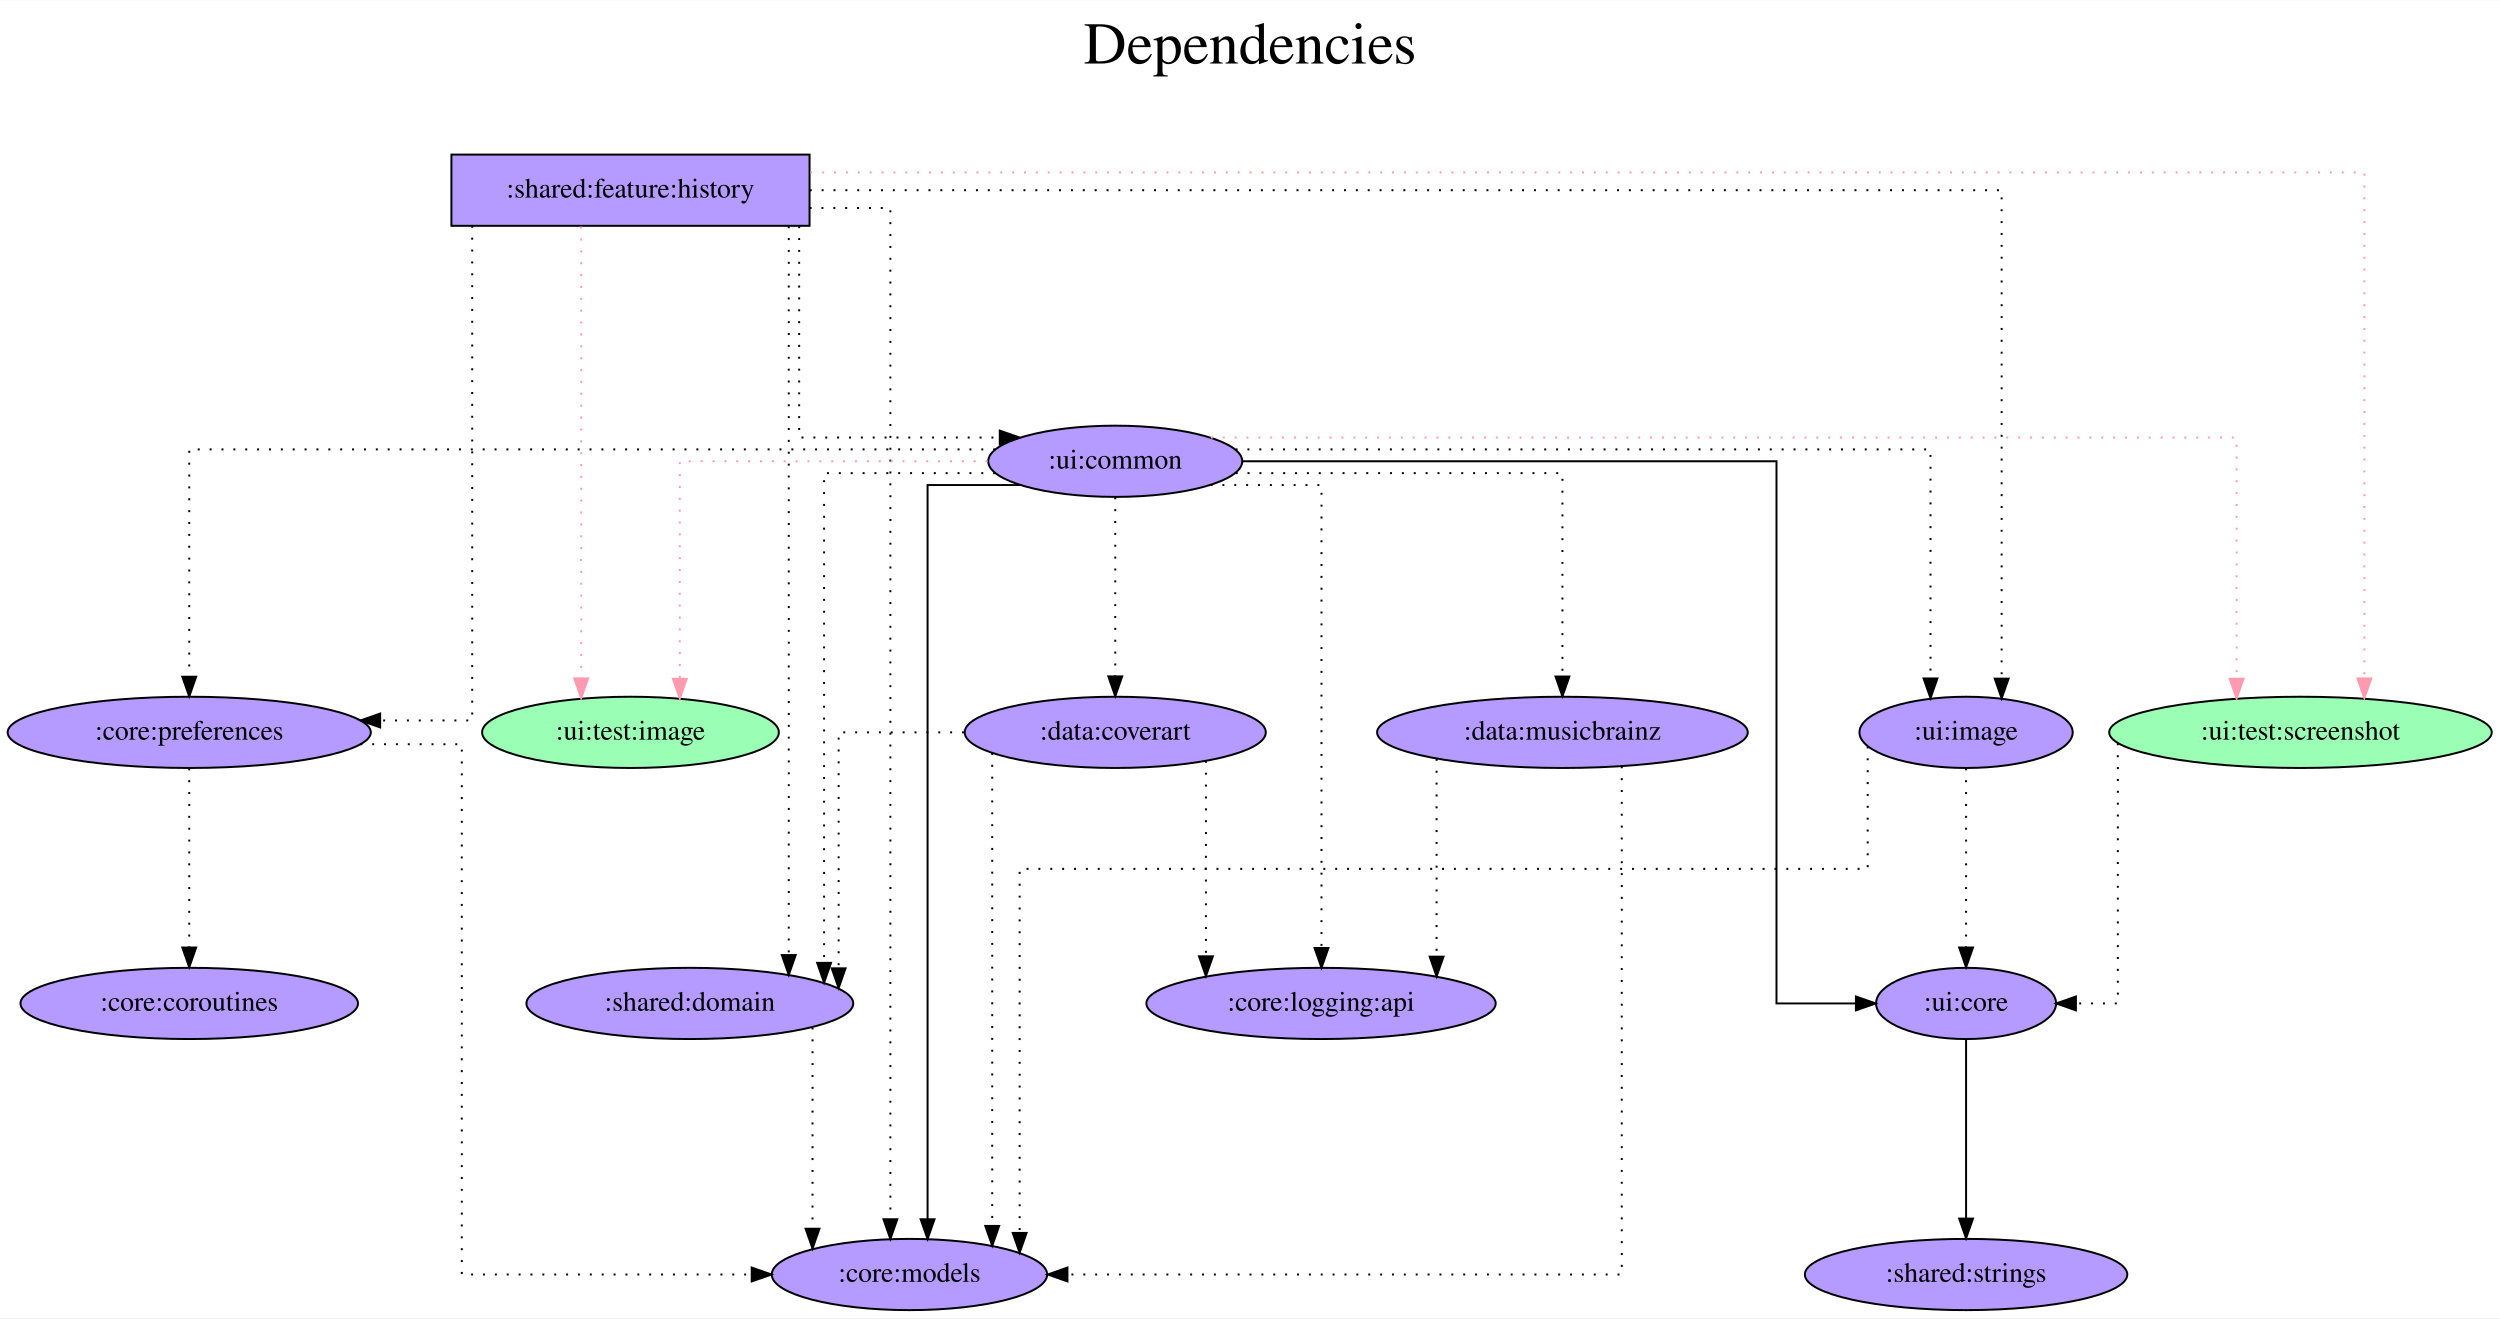
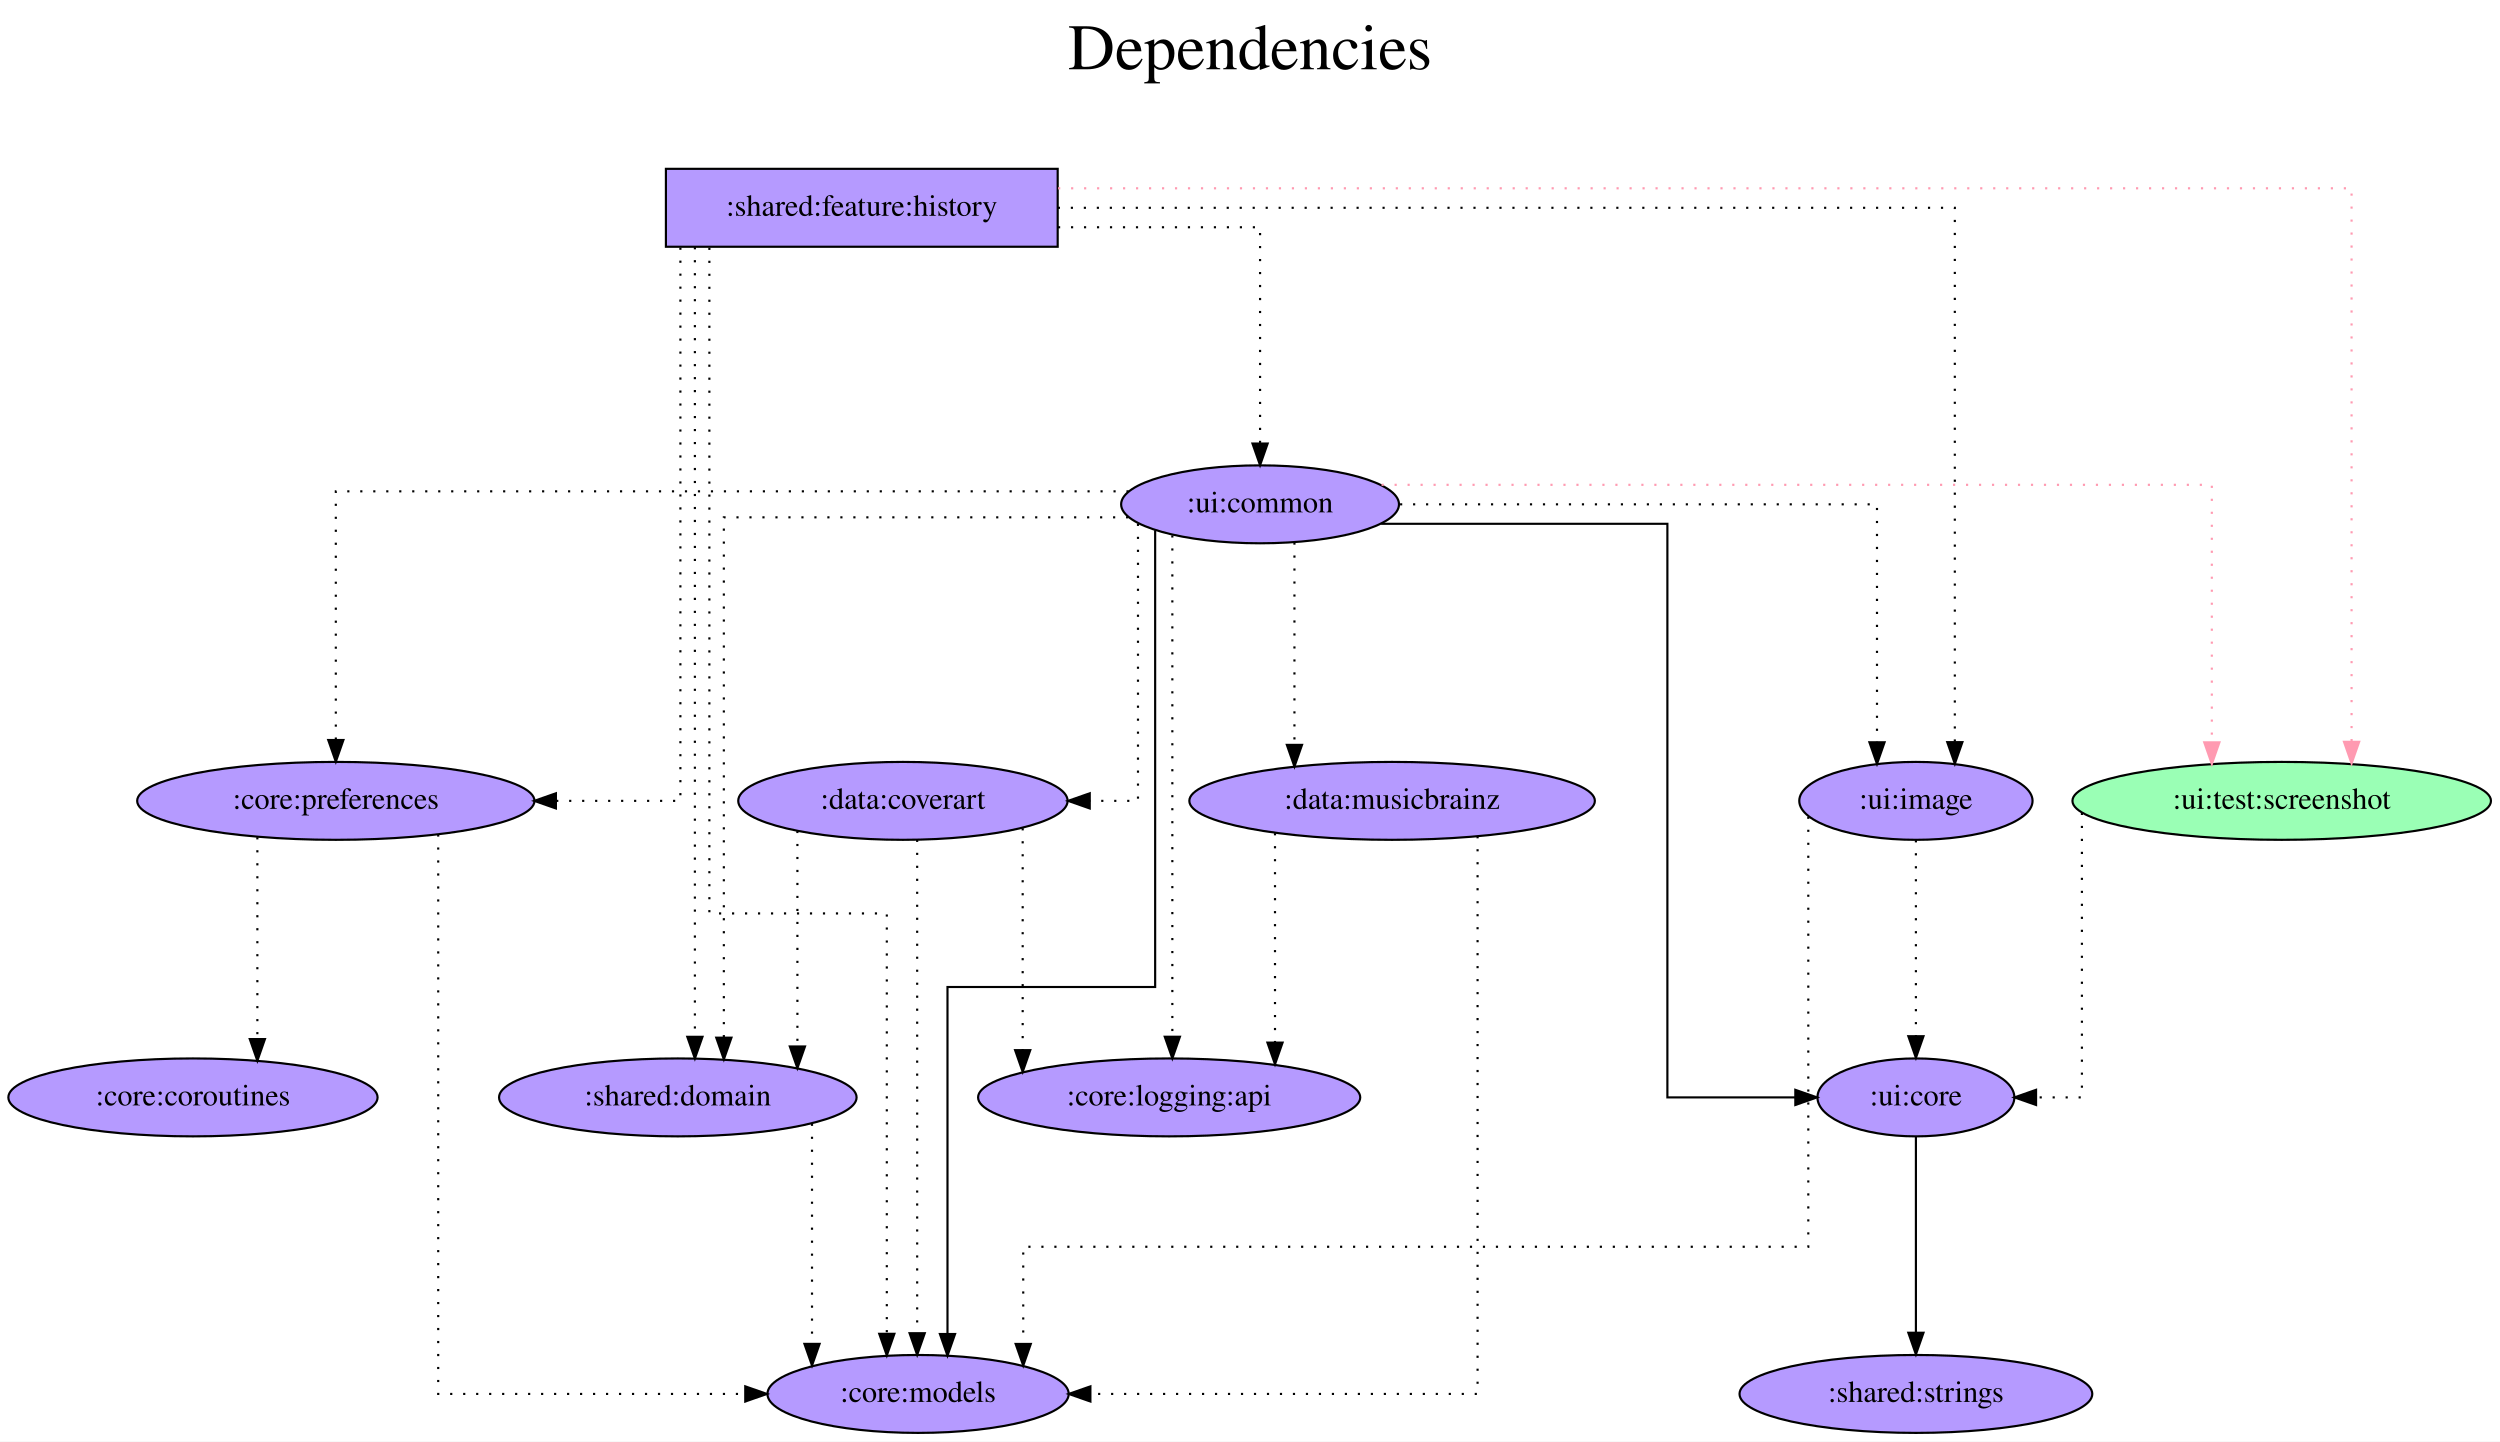
- <svg xmlns="http://www.w3.org/2000/svg" width="1263pt" height="666pt" viewBox="0.00 0.00 1263.48 666.00">
+ <svg xmlns="http://www.w3.org/2000/svg" width="1155pt" height="666pt" viewBox="0.00 0.00 1154.98 666.00">
  <g id="graph0" class="graph" transform="scale(1 1) rotate(0) translate(4 662)">
-     <polygon fill="white" stroke="transparent" points="-4,4 -4,-662 1259.48,-662 1259.48,4 -4,4" />
-     <text text-anchor="middle" x="627.74" y="-630" font-family="Times,serif" font-size="30.00">Dependencies</text>
-     <text text-anchor="middle" x="627.74" y="-597" font-family="Times,serif" font-size="30.00"> </text>
+     <polygon fill="white" stroke="transparent" points="-4,4 -4,-662 1150.98,-662 1150.98,4 -4,4" />
+     <text text-anchor="middle" x="573.49" y="-630" font-family="Times,serif" font-size="30.00">Dependencies</text>
+     <text text-anchor="middle" x="573.49" y="-597" font-family="Times,serif" font-size="30.00"> </text>
    <g id="node1" class="node">
-       <polygon fill="#b59aff" stroke="black" points="405.14,-584 224.14,-584 224.14,-548 405.14,-548 405.14,-584" />
-       <text text-anchor="middle" x="314.64" y="-562.3" font-family="Times,serif" font-size="14.00">:shared:feature:history</text>
+       <polygon fill="#b59aff" stroke="black" points="484.64,-584 303.64,-584 303.64,-548 484.64,-548 484.64,-584" />
+       <text text-anchor="middle" x="394.14" y="-562.3" font-family="Times,serif" font-size="14.00">:shared:feature:history</text>
    </g>
    <g id="node2" class="node">
-       <ellipse fill="#9affb5" stroke="black" cx="314.64" cy="-292" rx="74.99" ry="18" />
-       <text text-anchor="middle" x="314.64" y="-288.3" font-family="Times,serif" font-size="14.00">:ui:test:image</text>
+       <ellipse fill="#9affb5" stroke="black" cx="1050.14" cy="-292" rx="96.68" ry="18" />
+       <text text-anchor="middle" x="1050.14" y="-288.3" font-family="Times,serif" font-size="14.00">:ui:test:screenshot</text>
    </g>
    <g id="edge1" class="edge">
-       <path fill="none" stroke="#ff9ab1" stroke-dasharray="1,5" d="M289.73,-547.6C289.73,-547.6 289.73,-319.26 289.73,-319.26" />
-       <polygon fill="#ff9ab1" stroke="#ff9ab1" points="293.23,-319.26 289.73,-309.26 286.23,-319.26 293.23,-319.26" />
+       <path fill="none" stroke="#ff9ab1" stroke-dasharray="1,5" d="M484.83,-575C671.73,-575 1082.42,-575 1082.42,-575 1082.42,-575 1082.42,-319.28 1082.42,-319.28" />
+       <polygon fill="#ff9ab1" stroke="#ff9ab1" points="1085.92,-319.28 1082.42,-309.28 1078.92,-319.28 1085.92,-319.28" />
    </g>
    <g id="node3" class="node">
-       <ellipse fill="#9affb5" stroke="black" cx="1158.64" cy="-292" rx="96.68" ry="18" />
-       <text text-anchor="middle" x="1158.64" y="-288.3" font-family="Times,serif" font-size="14.00">:ui:test:screenshot</text>
+       <ellipse fill="#b59aff" stroke="black" cx="420.14" cy="-18" rx="69.59" ry="18" />
+       <text text-anchor="middle" x="420.14" y="-14.3" font-family="Times,serif" font-size="14.00">:core:models</text>
    </g>
    <g id="edge2" class="edge">
-       <path fill="none" stroke="#ff9ab1" stroke-dasharray="1,5" d="M405.53,-575C629.69,-575 1190.92,-575 1190.92,-575 1190.92,-575 1190.92,-319.28 1190.92,-319.28" />
-       <polygon fill="#ff9ab1" stroke="#ff9ab1" points="1194.42,-319.28 1190.92,-309.28 1187.42,-319.28 1194.42,-319.28" />
+       <path fill="none" stroke="black" stroke-dasharray="1,5" d="M323.72,-547.54C323.72,-478.58 323.72,-240 323.72,-240 323.72,-240 405.7,-240 405.7,-240 405.7,-240 405.7,-45.79 405.7,-45.79" />
+       <polygon fill="black" stroke="black" points="409.2,-45.79 405.7,-35.79 402.2,-45.79 409.2,-45.79" />
    </g>
    <g id="node4" class="node">
-       <ellipse fill="#b59aff" stroke="black" cx="455.64" cy="-18" rx="69.59" ry="18" />
-       <text text-anchor="middle" x="455.64" y="-14.3" font-family="Times,serif" font-size="14.00">:core:models</text>
+       <ellipse fill="#b59aff" stroke="black" cx="151.14" cy="-292" rx="91.78" ry="18" />
+       <text text-anchor="middle" x="151.14" y="-288.3" font-family="Times,serif" font-size="14.00">:core:preferences</text>
    </g>
    <g id="edge3" class="edge">
-       <path fill="none" stroke="black" stroke-dasharray="1,5" d="M405.15,-557C427.9,-557 445.99,-557 445.99,-557 445.99,-557 445.99,-45.93 445.99,-45.93" />
-       <polygon fill="black" stroke="black" points="449.49,-45.93 445.99,-35.93 442.49,-45.93 449.49,-45.93" />
+       <path fill="none" stroke="black" stroke-dasharray="1,5" d="M310.33,-547.6C310.33,-486.16 310.33,-292 310.33,-292 310.33,-292 252.82,-292 252.82,-292" />
+       <polygon fill="black" stroke="black" points="252.82,-288.5 242.82,-292 252.82,-295.5 252.82,-288.5" />
    </g>
    <g id="node5" class="node">
-       <ellipse fill="#b59aff" stroke="black" cx="91.64" cy="-292" rx="91.78" ry="18" />
-       <text text-anchor="middle" x="91.64" y="-288.3" font-family="Times,serif" font-size="14.00">:core:preferences</text>
+       <ellipse fill="#b59aff" stroke="black" cx="309.14" cy="-155" rx="82.59" ry="18" />
+       <text text-anchor="middle" x="309.14" y="-151.3" font-family="Times,serif" font-size="14.00">:shared:domain</text>
    </g>
    <g id="edge4" class="edge">
-       <path fill="none" stroke="black" stroke-dasharray="1,5" d="M234.65,-548C234.65,-487.91 234.65,-298 234.65,-298 234.65,-298 188.13,-298 188.13,-298" />
-       <polygon fill="black" stroke="black" points="188.13,-294.5 178.13,-298 188.13,-301.5 188.13,-294.5" />
+       <path fill="none" stroke="black" stroke-dasharray="1,5" d="M317.03,-547.81C317.03,-547.81 317.03,-182.98 317.03,-182.98" />
+       <polygon fill="black" stroke="black" points="320.53,-182.98 317.03,-172.98 313.53,-182.98 320.53,-182.98" />
    </g>
    <g id="node6" class="node">
-       <ellipse fill="#b59aff" stroke="black" cx="344.64" cy="-155" rx="82.59" ry="18" />
-       <text text-anchor="middle" x="344.64" y="-151.3" font-family="Times,serif" font-size="14.00">:shared:domain</text>
+       <ellipse fill="#b59aff" stroke="black" cx="578.14" cy="-429" rx="64.19" ry="18" />
+       <text text-anchor="middle" x="578.14" y="-425.3" font-family="Times,serif" font-size="14.00">:ui:common</text>
    </g>
    <g id="edge5" class="edge">
-       <path fill="none" stroke="black" stroke-dasharray="1,5" d="M394.64,-547.81C394.64,-547.81 394.64,-179.44 394.64,-179.44" />
-       <polygon fill="black" stroke="black" points="398.14,-179.44 394.64,-169.44 391.14,-179.44 398.14,-179.44" />
+       <path fill="none" stroke="black" stroke-dasharray="1,5" d="M484.79,-557C531.24,-557 578.14,-557 578.14,-557 578.14,-557 578.14,-457.07 578.14,-457.07" />
+       <polygon fill="black" stroke="black" points="581.64,-457.07 578.14,-447.07 574.64,-457.07 581.64,-457.07" />
    </g>
    <g id="node7" class="node">
-       <ellipse fill="#b59aff" stroke="black" cx="559.64" cy="-429" rx="64.19" ry="18" />
-       <text text-anchor="middle" x="559.64" y="-425.3" font-family="Times,serif" font-size="14.00">:ui:common</text>
+       <ellipse fill="#b59aff" stroke="black" cx="881.14" cy="-292" rx="53.89" ry="18" />
+       <text text-anchor="middle" x="881.14" y="-288.3" font-family="Times,serif" font-size="14.00">:ui:image</text>
    </g>
    <g id="edge6" class="edge">
-       <path fill="none" stroke="black" stroke-dasharray="1,5" d="M399.89,-547.82C399.89,-513.16 399.89,-441 399.89,-441 399.89,-441 501.28,-441 501.28,-441" />
-       <polygon fill="black" stroke="black" points="501.28,-444.5 511.28,-441 501.28,-437.5 501.28,-444.5" />
+       <path fill="none" stroke="black" stroke-dasharray="1,5" d="M484.71,-566C630.03,-566 899.12,-566 899.12,-566 899.12,-566 899.12,-319.14 899.12,-319.14" />
+       <polygon fill="black" stroke="black" points="902.62,-319.14 899.12,-309.14 895.62,-319.14 902.62,-319.14" />
    </g>
    <g id="node8" class="node">
-       <ellipse fill="#b59aff" stroke="black" cx="989.64" cy="-292" rx="53.89" ry="18" />
-       <text text-anchor="middle" x="989.64" y="-288.3" font-family="Times,serif" font-size="14.00">:ui:image</text>
+       <ellipse fill="#b59aff" stroke="black" cx="881.14" cy="-155" rx="45.49" ry="18" />
+       <text text-anchor="middle" x="881.14" y="-151.3" font-family="Times,serif" font-size="14.00">:ui:core</text>
    </g>
    <g id="edge7" class="edge">
-       <path fill="none" stroke="black" stroke-dasharray="1,5" d="M405.24,-566C593.08,-566 1007.62,-566 1007.62,-566 1007.62,-566 1007.62,-319.14 1007.62,-319.14" />
-       <polygon fill="black" stroke="black" points="1011.12,-319.14 1007.62,-309.14 1004.12,-319.14 1011.12,-319.14" />
+       <path fill="none" stroke="black" stroke-dasharray="1,5" d="M957.84,-286.46C957.84,-260.83 957.84,-155 957.84,-155 957.84,-155 936.65,-155 936.65,-155" />
+       <polygon fill="black" stroke="black" points="936.65,-151.5 926.65,-155 936.65,-158.5 936.65,-151.5" />
+     </g>
+     <g id="edge9" class="edge">
+       <path fill="none" stroke="black" stroke-dasharray="1,5" d="M198.44,-276.48C198.44,-218.52 198.44,-18 198.44,-18 198.44,-18 340.3,-18 340.3,-18" />
+       <polygon fill="black" stroke="black" points="340.3,-21.5 350.3,-18 340.3,-14.5 340.3,-21.5" />
    </g>
    <g id="node9" class="node">
-       <ellipse fill="#b59aff" stroke="black" cx="989.64" cy="-155" rx="45.49" ry="18" />
-       <text text-anchor="middle" x="989.64" y="-151.3" font-family="Times,serif" font-size="14.00">:ui:core</text>
+       <ellipse fill="#b59aff" stroke="black" cx="85.14" cy="-155" rx="85.29" ry="18" />
+       <text text-anchor="middle" x="85.14" y="-151.3" font-family="Times,serif" font-size="14.00">:core:coroutines</text>
    </g>
    <g id="edge8" class="edge">
-       <path fill="none" stroke="black" stroke-dasharray="1,5" d="M1066.34,-286.46C1066.34,-260.83 1066.34,-155 1066.34,-155 1066.34,-155 1045.15,-155 1045.15,-155" />
-       <polygon fill="black" stroke="black" points="1045.15,-151.5 1035.15,-155 1045.15,-158.5 1045.15,-151.5" />
+       <path fill="none" stroke="black" stroke-dasharray="1,5" d="M114.89,-275.2C114.89,-275.2 114.89,-181.94 114.89,-181.94" />
+       <polygon fill="black" stroke="black" points="118.39,-181.94 114.89,-171.94 111.39,-181.94 118.39,-181.94" />
    </g>
    <g id="edge10" class="edge">
-       <path fill="none" stroke="black" stroke-dasharray="1,5" d="M178.1,-286C205.78,-286 229.39,-286 229.39,-286 229.39,-286 229.39,-18 229.39,-18 229.39,-18 375.91,-18 375.91,-18" />
-       <polygon fill="black" stroke="black" points="375.91,-21.5 385.91,-18 375.91,-14.5 375.91,-21.5" />
+       <path fill="none" stroke="black" stroke-dasharray="1,5" d="M371.14,-142.84C371.14,-142.84 371.14,-41.13 371.14,-41.13" />
+       <polygon fill="black" stroke="black" points="374.64,-41.13 371.14,-31.13 367.64,-41.13 374.64,-41.13" />
+     </g>
+     <g id="edge11" class="edge">
+       <path fill="none" stroke="#ff9ab1" stroke-dasharray="1,5" d="M634.28,-438C752.82,-438 1017.86,-438 1017.86,-438 1017.86,-438 1017.86,-319.03 1017.86,-319.03" />
+       <polygon fill="#ff9ab1" stroke="#ff9ab1" points="1021.36,-319.03 1017.86,-309.03 1014.36,-319.03 1021.36,-319.03" />
+     </g>
+     <g id="edge12" class="edge">
+       <path fill="none" stroke="black" d="M529.67,-417.01C529.67,-370.69 529.67,-206 529.67,-206 529.67,-206 433.73,-206 433.73,-206 433.73,-206 433.73,-45.69 433.73,-45.69" />
+       <polygon fill="black" stroke="black" points="437.23,-45.69 433.73,-35.69 430.23,-45.69 437.23,-45.69" />
+     </g>
+     <g id="edge16" class="edge">
+       <path fill="none" stroke="black" stroke-dasharray="1,5" d="M517.42,-435C399.53,-435 151.14,-435 151.14,-435 151.14,-435 151.14,-320.11 151.14,-320.11" />
+       <polygon fill="black" stroke="black" points="154.64,-320.11 151.14,-310.11 147.64,-320.11 154.64,-320.11" />
+     </g>
+     <g id="edge18" class="edge">
+       <path fill="none" stroke="black" stroke-dasharray="1,5" d="M517.22,-423C443.87,-423 330.41,-423 330.41,-423 330.41,-423 330.41,-182.58 330.41,-182.58" />
+       <polygon fill="black" stroke="black" points="333.91,-182.58 330.41,-172.58 326.91,-182.58 333.91,-182.58" />
+     </g>
+     <g id="edge19" class="edge">
+       <path fill="none" stroke="black" stroke-dasharray="1,5" d="M642.82,-429C726.91,-429 863.16,-429 863.16,-429 863.16,-429 863.16,-319.07 863.16,-319.07" />
+       <polygon fill="black" stroke="black" points="866.66,-319.07 863.16,-309.07 859.66,-319.07 866.66,-319.07" />
+     </g>
+     <g id="edge13" class="edge">
+       <path fill="none" stroke="black" d="M634.09,-420C689.56,-420 766.32,-420 766.32,-420 766.32,-420 766.32,-155 766.32,-155 766.32,-155 825.43,-155 825.43,-155" />
+       <polygon fill="black" stroke="black" points="825.43,-158.5 835.43,-155 825.43,-151.5 825.43,-158.5" />
    </g>
    <g id="node10" class="node">
-       <ellipse fill="#b59aff" stroke="black" cx="91.64" cy="-155" rx="85.29" ry="18" />
-       <text text-anchor="middle" x="91.64" y="-151.3" font-family="Times,serif" font-size="14.00">:core:coroutines</text>
-     </g>
-     <g id="edge9" class="edge">
-       <path fill="none" stroke="black" stroke-dasharray="1,5" d="M91.64,-273.81C91.64,-273.81 91.64,-183.27 91.64,-183.27" />
-       <polygon fill="black" stroke="black" points="95.14,-183.27 91.64,-173.27 88.14,-183.27 95.14,-183.27" />
-     </g>
-     <g id="edge11" class="edge">
-       <path fill="none" stroke="black" stroke-dasharray="1,5" d="M406.64,-142.84C406.64,-142.84 406.64,-41.13 406.64,-41.13" />
-       <polygon fill="black" stroke="black" points="410.14,-41.13 406.64,-31.13 403.14,-41.13 410.14,-41.13" />
-     </g>
-     <g id="edge12" class="edge">
-       <path fill="none" stroke="#ff9ab1" stroke-dasharray="1,5" d="M495.1,-429C430.16,-429 339.56,-429 339.56,-429 339.56,-429 339.56,-319.07 339.56,-319.07" />
-       <polygon fill="#ff9ab1" stroke="#ff9ab1" points="343.06,-319.07 339.56,-309.07 336.06,-319.07 343.06,-319.07" />
-     </g>
-     <g id="edge13" class="edge">
-       <path fill="none" stroke="#ff9ab1" stroke-dasharray="1,5" d="M607.96,-441C745.01,-441 1126.36,-441 1126.36,-441 1126.36,-441 1126.36,-319.09 1126.36,-319.09" />
-       <polygon fill="#ff9ab1" stroke="#ff9ab1" points="1129.86,-319.09 1126.36,-309.09 1122.86,-319.09 1129.86,-319.09" />
+       <ellipse fill="#b59aff" stroke="black" cx="413.14" cy="-292" rx="76.09" ry="18" />
+       <text text-anchor="middle" x="413.14" y="-288.3" font-family="Times,serif" font-size="14.00">:data:coverart</text>
    </g>
    <g id="edge14" class="edge">
-       <path fill="none" stroke="black" d="M511.66,-417C488.14,-417 464.79,-417 464.79,-417 464.79,-417 464.79,-45.92 464.79,-45.92" />
-       <polygon fill="black" stroke="black" points="468.29,-45.92 464.79,-35.92 461.29,-45.92 468.29,-45.92" />
+       <path fill="none" stroke="black" stroke-dasharray="1,5" d="M521.74,-420.01C521.74,-389.53 521.74,-292 521.74,-292 521.74,-292 499.45,-292 499.45,-292" />
+       <polygon fill="black" stroke="black" points="499.45,-288.5 489.45,-292 499.45,-295.5 499.45,-288.5" />
    </g>
-     <g id="edge18" class="edge">
-       <path fill="none" stroke="black" stroke-dasharray="1,5" d="M498.94,-435C372.31,-435 91.64,-435 91.64,-435 91.64,-435 91.64,-320.11 91.64,-320.11" />
-       <polygon fill="black" stroke="black" points="95.14,-320.11 91.64,-310.11 88.14,-320.11 95.14,-320.11" />
+     <g id="node11" class="node">
+       <ellipse fill="#b59aff" stroke="black" cx="639.14" cy="-292" rx="93.68" ry="18" />
+       <text text-anchor="middle" x="639.14" y="-288.3" font-family="Times,serif" font-size="14.00">:data:musicbrainz</text>
+     </g>
+     <g id="edge15" class="edge">
+       <path fill="none" stroke="black" stroke-dasharray="1,5" d="M594.02,-411.37C594.02,-411.37 594.02,-317.86 594.02,-317.86" />
+       <polygon fill="black" stroke="black" points="597.52,-317.86 594.02,-307.86 590.52,-317.86 597.52,-317.86" />
+     </g>
+     <g id="node12" class="node">
+       <ellipse fill="#b59aff" stroke="black" cx="536.14" cy="-155" rx="88.28" ry="18" />
+       <text text-anchor="middle" x="536.14" y="-151.3" font-family="Times,serif" font-size="14.00">:core:logging:api</text>
+     </g>
+     <g id="edge17" class="edge">
+       <path fill="none" stroke="black" stroke-dasharray="1,5" d="M537.61,-414.65C537.61,-414.65 537.61,-183.02 537.61,-183.02" />
+       <polygon fill="black" stroke="black" points="541.11,-183.02 537.61,-173.02 534.11,-183.02 541.11,-183.02" />
    </g>
    <g id="edge20" class="edge">
-       <path fill="none" stroke="black" stroke-dasharray="1,5" d="M498.94,-423C458.4,-423 412.49,-423 412.49,-423 412.49,-423 412.49,-175.51 412.49,-175.51" />
-       <polygon fill="black" stroke="black" points="415.99,-175.51 412.49,-165.51 408.99,-175.51 415.99,-175.51" />
+       <path fill="none" stroke="black" stroke-dasharray="1,5" d="M831.42,-284.67C831.42,-247.97 831.42,-86 831.42,-86 831.42,-86 468.72,-86 468.72,-86 468.72,-86 468.72,-41.11 468.72,-41.11" />
+       <polygon fill="black" stroke="black" points="472.22,-41.11 468.72,-31.11 465.22,-41.11 472.22,-41.11" />
    </g>
    <g id="edge21" class="edge">
-       <path fill="none" stroke="black" stroke-dasharray="1,5" d="M620.44,-435C735.05,-435 971.66,-435 971.66,-435 971.66,-435 971.66,-319.25 971.66,-319.25" />
-       <polygon fill="black" stroke="black" points="975.16,-319.25 971.66,-309.25 968.16,-319.25 975.16,-319.25" />
-     </g>
-     <g id="edge15" class="edge">
-       <path fill="none" stroke="black" d="M624.07,-429C721.18,-429 893.82,-429 893.82,-429 893.82,-429 893.82,-155 893.82,-155 893.82,-155 933.97,-155 933.97,-155" />
-       <polygon fill="black" stroke="black" points="933.97,-158.5 943.97,-155 933.97,-151.5 933.97,-158.5" />
-     </g>
-     <g id="node11" class="node">
-       <ellipse fill="#b59aff" stroke="black" cx="559.64" cy="-292" rx="76.09" ry="18" />
-       <text text-anchor="middle" x="559.64" y="-288.3" font-family="Times,serif" font-size="14.00">:data:coverart</text>
-     </g>
-     <g id="edge16" class="edge">
-       <path fill="none" stroke="black" stroke-dasharray="1,5" d="M559.64,-410.81C559.64,-410.81 559.64,-320.27 559.64,-320.27" />
-       <polygon fill="black" stroke="black" points="563.14,-320.27 559.64,-310.27 556.14,-320.27 563.14,-320.27" />
-     </g>
-     <g id="node12" class="node">
-       <ellipse fill="#b59aff" stroke="black" cx="785.64" cy="-292" rx="93.68" ry="18" />
-       <text text-anchor="middle" x="785.64" y="-288.3" font-family="Times,serif" font-size="14.00">:data:musicbrainz</text>
-     </g>
-     <g id="edge17" class="edge">
-       <path fill="none" stroke="black" stroke-dasharray="1,5" d="M620.5,-423C687.44,-423 785.64,-423 785.64,-423 785.64,-423 785.64,-320.21 785.64,-320.21" />
-       <polygon fill="black" stroke="black" points="789.14,-320.21 785.64,-310.21 782.14,-320.22 789.14,-320.21" />
+       <path fill="none" stroke="black" stroke-dasharray="1,5" d="M881.14,-273.81C881.14,-273.81 881.14,-183.27 881.14,-183.27" />
+       <polygon fill="black" stroke="black" points="884.64,-183.27 881.14,-173.27 877.64,-183.27 884.64,-183.27" />
    </g>
    <g id="node13" class="node">
-       <ellipse fill="#b59aff" stroke="black" cx="663.64" cy="-155" rx="88.28" ry="18" />
-       <text text-anchor="middle" x="663.64" y="-151.3" font-family="Times,serif" font-size="14.00">:core:logging:api</text>
-     </g>
-     <g id="edge19" class="edge">
-       <path fill="none" stroke="black" stroke-dasharray="1,5" d="M607.79,-417C635.1,-417 663.87,-417 663.87,-417 663.87,-417 663.87,-183.01 663.87,-183.01" />
-       <polygon fill="black" stroke="black" points="667.37,-183.01 663.87,-173.01 660.37,-183.01 667.37,-183.01" />
+       <ellipse fill="#b59aff" stroke="black" cx="881.14" cy="-18" rx="81.49" ry="18" />
+       <text text-anchor="middle" x="881.14" y="-14.3" font-family="Times,serif" font-size="14.00">:shared:strings</text>
    </g>
    <g id="edge22" class="edge">
-       <path fill="none" stroke="black" stroke-dasharray="1,5" d="M939.92,-284.88C939.92,-267.25 939.92,-223 939.92,-223 939.92,-223 511.32,-223 511.32,-223 511.32,-223 511.32,-39.02 511.32,-39.02" />
-       <polygon fill="black" stroke="black" points="514.82,-39.02 511.32,-29.02 507.82,-39.02 514.82,-39.02" />
+       <path fill="none" stroke="black" d="M881.14,-136.81C881.14,-136.81 881.14,-46.27 881.14,-46.27" />
+       <polygon fill="black" stroke="black" points="884.64,-46.27 881.14,-36.27 877.64,-46.27 884.64,-46.27" />
+     </g>
+     <g id="edge24" class="edge">
+       <path fill="none" stroke="black" stroke-dasharray="1,5" d="M419.72,-274.02C419.72,-274.02 419.72,-46.04 419.72,-46.04" />
+       <polygon fill="black" stroke="black" points="423.22,-46.04 419.72,-36.04 416.22,-46.04 423.22,-46.04" />
+     </g>
+     <g id="edge25" class="edge">
+       <path fill="none" stroke="black" stroke-dasharray="1,5" d="M364.39,-278.11C364.39,-278.11 364.39,-178.52 364.39,-178.52" />
+       <polygon fill="black" stroke="black" points="367.89,-178.52 364.39,-168.52 360.89,-178.52 367.89,-178.52" />
    </g>
    <g id="edge23" class="edge">
-       <path fill="none" stroke="black" stroke-dasharray="1,5" d="M989.64,-273.81C989.64,-273.81 989.64,-183.27 989.64,-183.27" />
-       <polygon fill="black" stroke="black" points="993.14,-183.27 989.64,-173.27 986.14,-183.27 993.14,-183.27" />
+       <path fill="none" stroke="black" stroke-dasharray="1,5" d="M468.47,-279.36C468.47,-279.36 468.47,-176.83 468.47,-176.83" />
+       <polygon fill="black" stroke="black" points="471.97,-176.83 468.47,-166.83 464.97,-176.83 471.97,-176.83" />
    </g>
-     <g id="node14" class="node">
-       <ellipse fill="#b59aff" stroke="black" cx="989.64" cy="-18" rx="81.49" ry="18" />
-       <text text-anchor="middle" x="989.64" y="-14.3" font-family="Times,serif" font-size="14.00">:shared:strings</text>
-     </g>
-     <g id="edge24" class="edge">
-       <path fill="none" stroke="black" d="M989.64,-136.81C989.64,-136.81 989.64,-46.27 989.64,-46.27" />
-       <polygon fill="black" stroke="black" points="993.14,-46.27 989.64,-36.27 986.14,-46.27 993.14,-46.27" />
+     <g id="edge27" class="edge">
+       <path fill="none" stroke="black" stroke-dasharray="1,5" d="M678.63,-275.68C678.63,-216.69 678.63,-18 678.63,-18 678.63,-18 499.75,-18 499.75,-18" />
+       <polygon fill="black" stroke="black" points="499.75,-14.5 489.75,-18 499.75,-21.5 499.75,-14.5" />
    </g>
    <g id="edge26" class="edge">
-       <path fill="none" stroke="black" stroke-dasharray="1,5" d="M497.46,-281.59C497.46,-281.59 497.46,-42.54 497.46,-42.54" />
-       <polygon fill="black" stroke="black" points="500.96,-42.54 497.46,-32.54 493.96,-42.54 500.96,-42.54" />
-     </g>
-     <g id="edge27" class="edge">
-       <path fill="none" stroke="black" stroke-dasharray="1,5" d="M483.19,-292C450.56,-292 419.84,-292 419.84,-292 419.84,-292 419.84,-172.76 419.84,-172.76" />
-       <polygon fill="black" stroke="black" points="423.34,-172.76 419.84,-162.76 416.34,-172.76 423.34,-172.76" />
-     </g>
-     <g id="edge25" class="edge">
-       <path fill="none" stroke="black" stroke-dasharray="1,5" d="M605.47,-277.6C605.47,-277.6 605.47,-178.8 605.47,-178.8" />
-       <polygon fill="black" stroke="black" points="608.97,-178.8 605.47,-168.8 601.97,-178.8 608.97,-178.8" />
-     </g>
-     <g id="edge29" class="edge">
-       <path fill="none" stroke="black" stroke-dasharray="1,5" d="M815.63,-274.86C815.63,-214.87 815.63,-18 815.63,-18 815.63,-18 535.48,-18 535.48,-18" />
-       <polygon fill="black" stroke="black" points="535.48,-14.5 525.48,-18 535.48,-21.5 535.48,-14.5" />
-     </g>
-     <g id="edge28" class="edge">
-       <path fill="none" stroke="black" stroke-dasharray="1,5" d="M722.04,-278.61C722.04,-278.61 722.04,-178.64 722.04,-178.64" />
-       <polygon fill="black" stroke="black" points="725.54,-178.64 722.04,-168.64 718.54,-178.64 725.54,-178.64" />
+       <path fill="none" stroke="black" stroke-dasharray="1,5" d="M585.04,-277.08C585.04,-277.08 585.04,-180.32 585.04,-180.32" />
+       <polygon fill="black" stroke="black" points="588.54,-180.32 585.04,-170.32 581.54,-180.32 588.54,-180.32" />
    </g>
  </g>
</svg>
